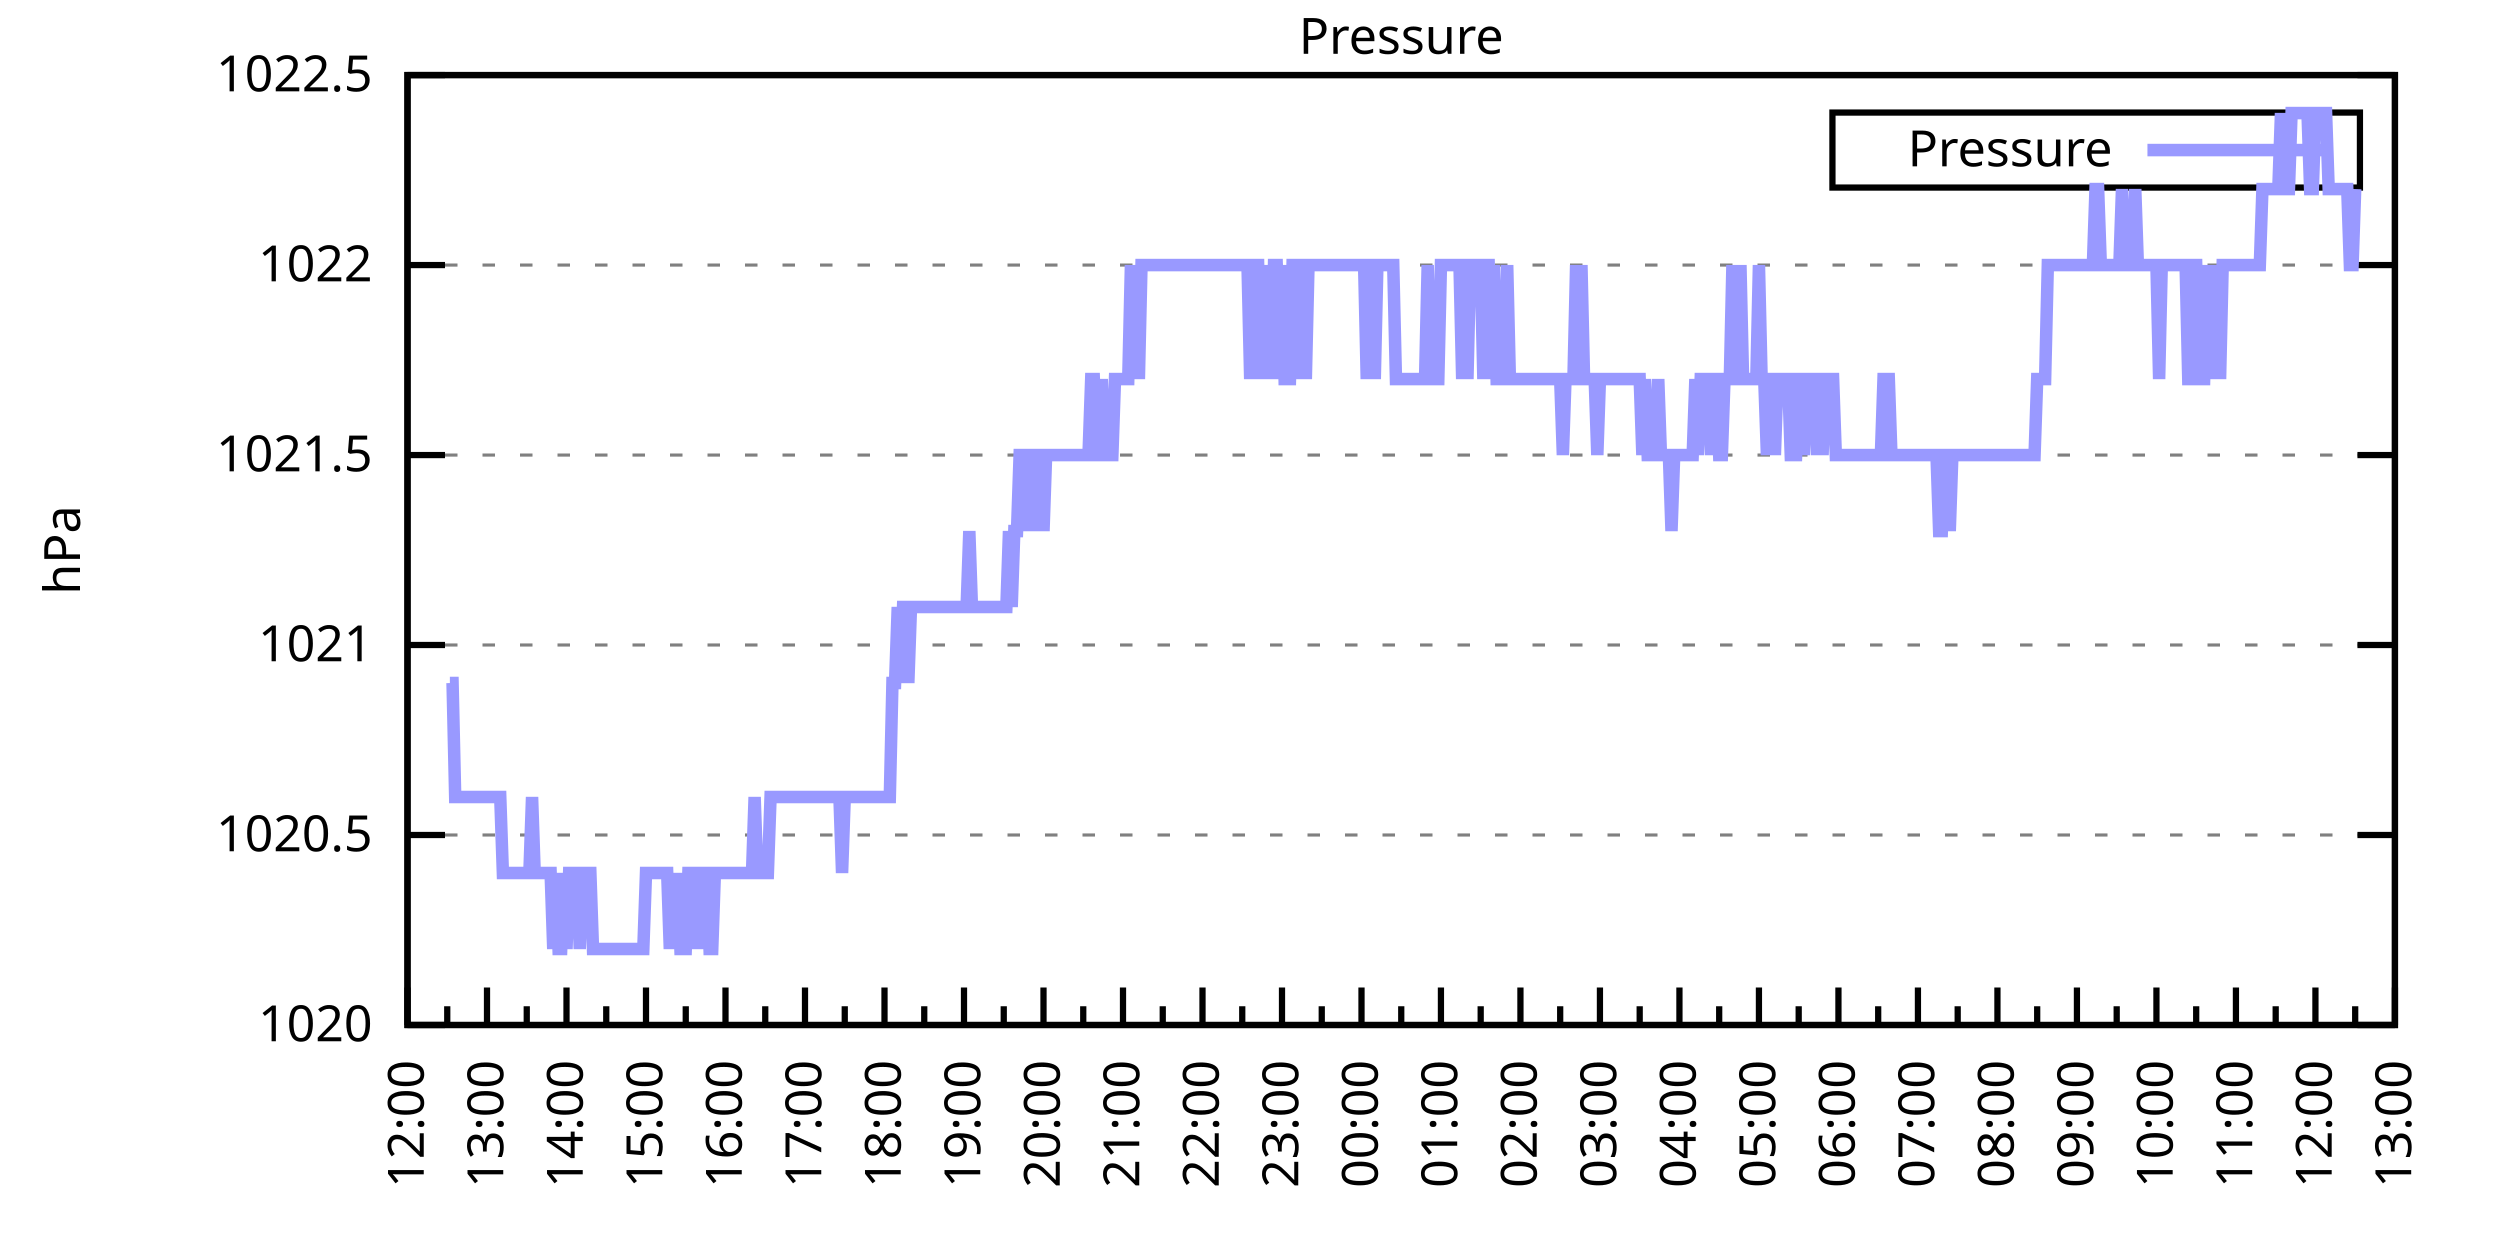
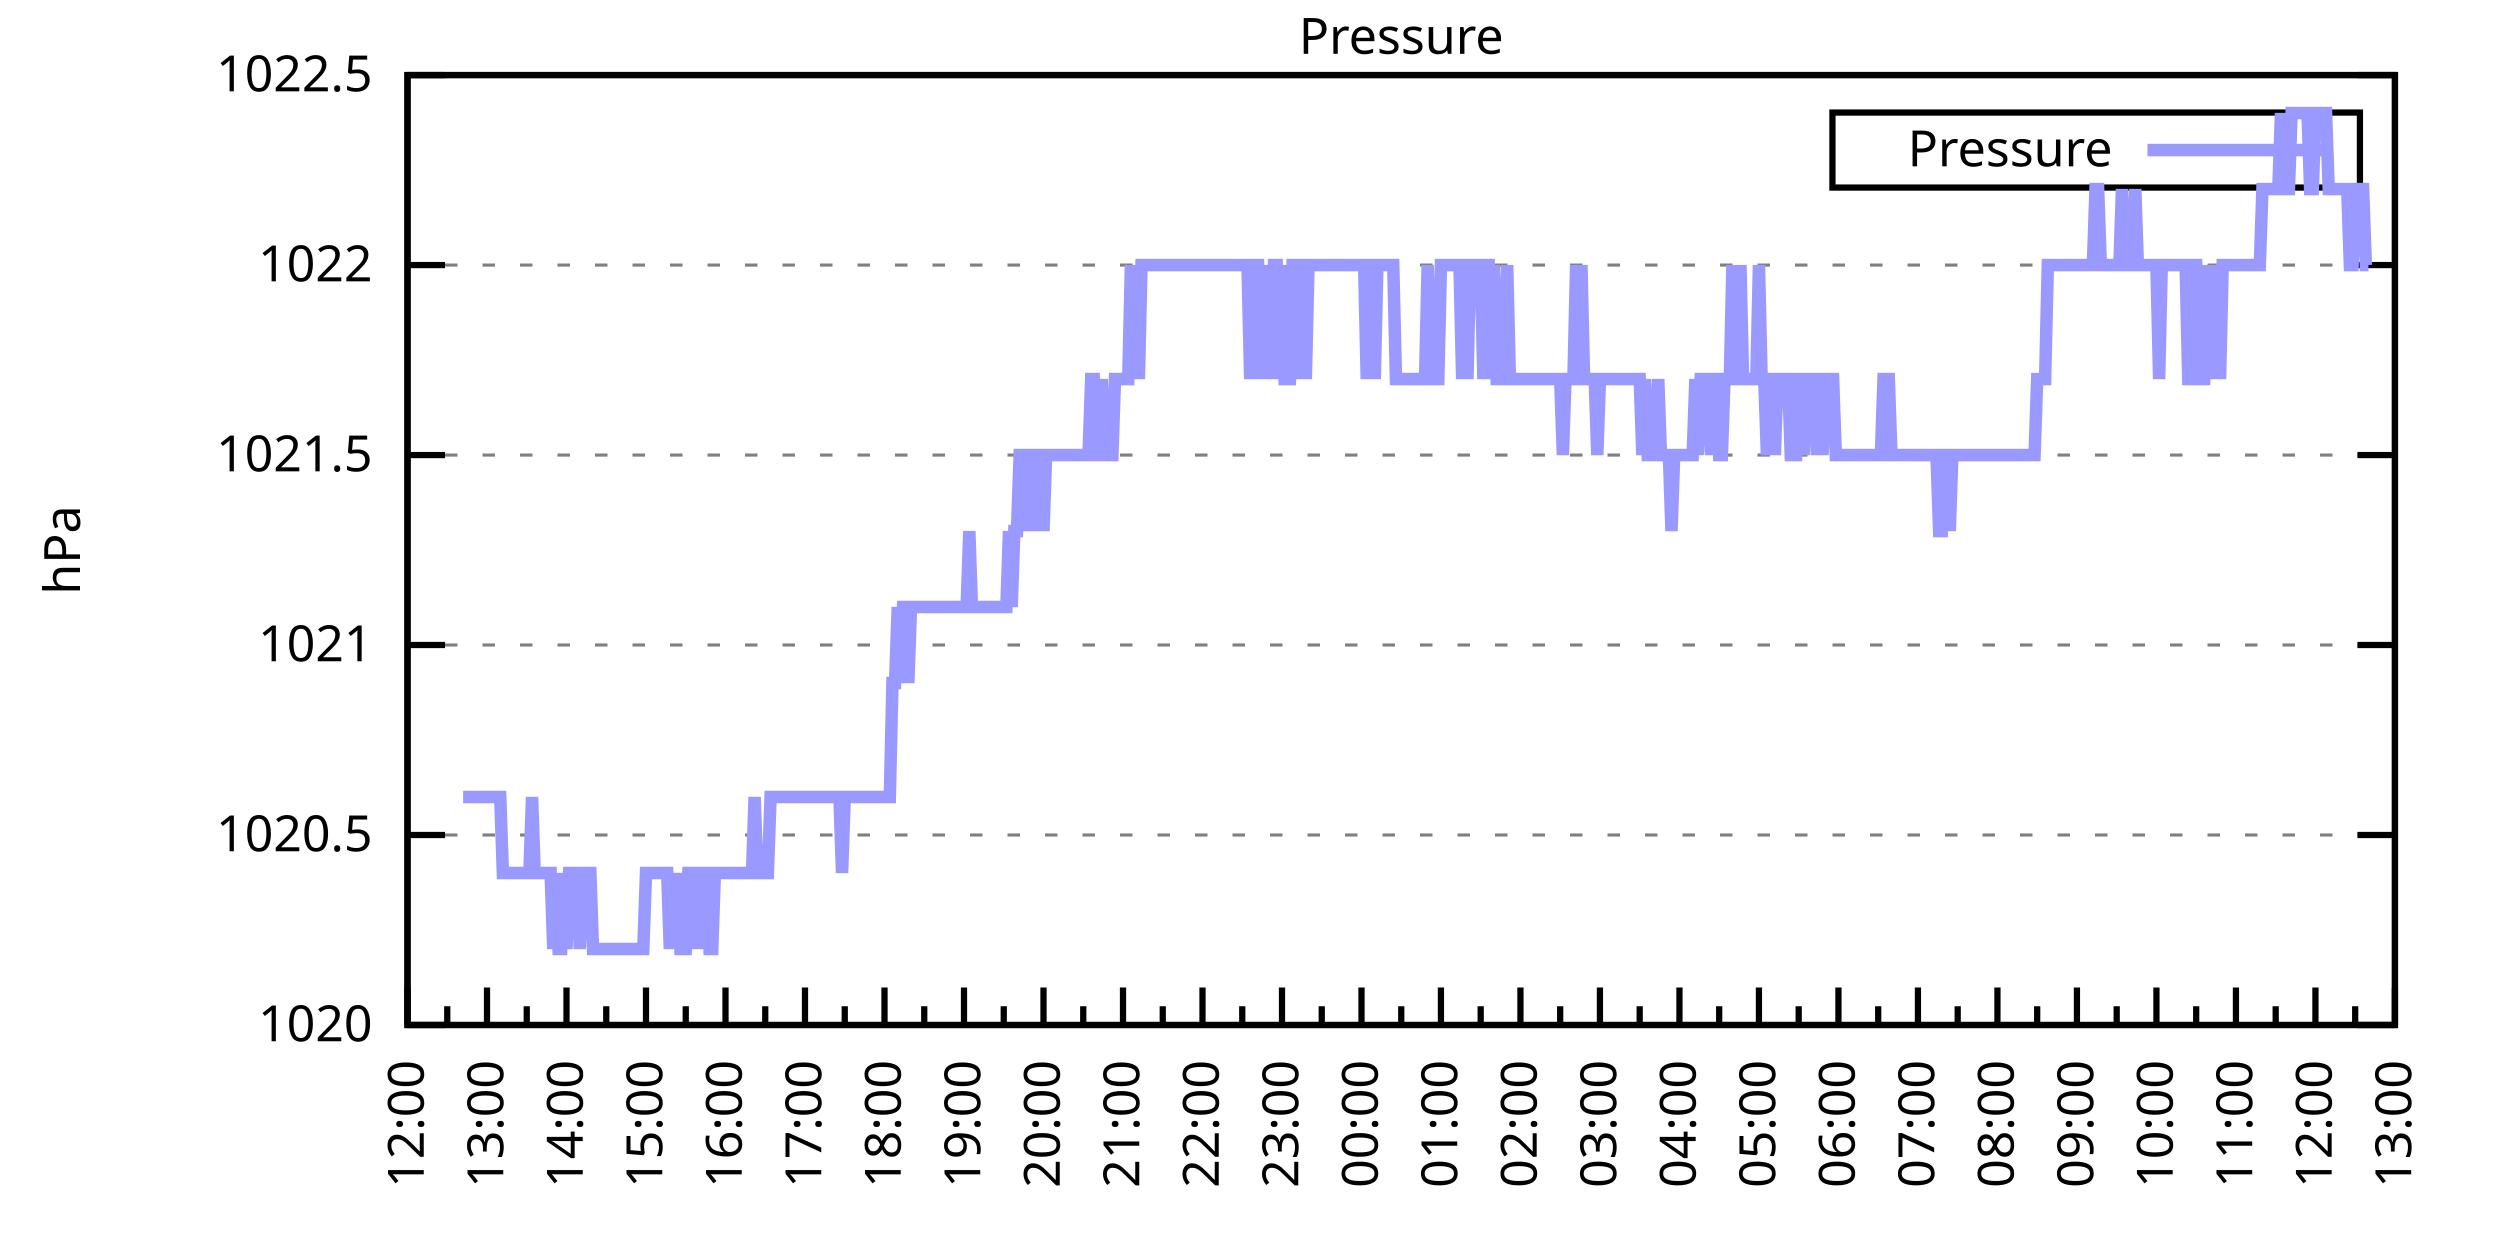
<svg xmlns="http://www.w3.org/2000/svg" xmlns:xlink="http://www.w3.org/1999/xlink" width="400" height="200" viewBox="0 0 400 200">
  <g id="gnuplot_canvas">
    <rect x="0" y="0" width="400" height="200" fill="none" />
    <defs>
      <circle id="gpDot" r="0.5" stroke-width="0.5" stroke="currentColor" />
      <path id="gpPt0" stroke-width="0.333" stroke="currentColor" d="M-1,0 h2 M0,-1 v2" />
      <path id="gpPt1" stroke-width="0.333" stroke="currentColor" d="M-1,-1 L1,1 M1,-1 L-1,1" />
      <path id="gpPt2" stroke-width="0.333" stroke="currentColor" d="M-1,0 L1,0 M0,-1 L0,1 M-1,-1 L1,1 M-1,1 L1,-1" />
      <rect id="gpPt3" stroke-width="0.333" stroke="currentColor" x="-1" y="-1" width="2" height="2" />
      <rect id="gpPt4" stroke-width="0.333" stroke="currentColor" fill="currentColor" x="-1" y="-1" width="2" height="2" />
      <circle id="gpPt5" stroke-width="0.333" stroke="currentColor" cx="0" cy="0" r="1" />
      <use xlink:href="#gpPt5" id="gpPt6" fill="currentColor" stroke="none" />
      <path id="gpPt7" stroke-width="0.333" stroke="currentColor" d="M0,-1.33 L-1.33,0.67 L1.33,0.67 z" />
      <use xlink:href="#gpPt7" id="gpPt8" fill="currentColor" stroke="none" />
      <use xlink:href="#gpPt7" id="gpPt9" stroke="currentColor" transform="rotate(180)" />
      <use xlink:href="#gpPt9" id="gpPt10" fill="currentColor" stroke="none" />
      <use xlink:href="#gpPt3" id="gpPt11" stroke="currentColor" transform="rotate(45)" />
      <use xlink:href="#gpPt11" id="gpPt12" fill="currentColor" stroke="none" />
      <path id="gpPt13" stroke-width="0.333" stroke="currentColor" d="M0,1.330 L1.265,0.411 L0.782,-1.067 L-0.782,-1.076 L-1.265,0.411 z" />
      <use xlink:href="#gpPt13" id="gpPt14" fill="currentColor" stroke="none" />
      <filter id="textbox" filterUnits="objectBoundingBox" x="0" y="0" height="1" width="1">
        <feFlood flood-color="white" flood-opacity="1" result="bgnd" />
        <feComposite in="SourceGraphic" in2="bgnd" operator="atop" />
      </filter>
      <filter id="greybox" filterUnits="objectBoundingBox" x="0" y="0" height="1" width="1">
        <feFlood flood-color="lightgrey" flood-opacity="1" result="grey" />
        <feComposite in="SourceGraphic" in2="grey" operator="atop" />
      </filter>
    </defs>
    <g fill="none" color="white" stroke="currentColor" stroke-width="1.00" stroke-linecap="butt" stroke-linejoin="miter">
</g>
    <g fill="none" color="black" stroke="currentColor" stroke-width="1.00" stroke-linecap="butt" stroke-linejoin="miter">
      <g stroke="none" shape-rendering="crispEdges">
        <polygon fill="rgb(255, 255, 255)" points="65.20,164.00 383.18,164.00 383.18,12.02 65.20,12.02 " />
      </g>
    </g>
    <g fill="none" color="black" stroke="currentColor" stroke-width="1.00" stroke-linecap="butt" stroke-linejoin="miter">
</g>
    <g fill="none" color="black" stroke="black" stroke-width="0.50" stroke-linecap="butt" stroke-linejoin="miter">
</g>
    <g fill="none" color="gray" stroke="currentColor" stroke-width="0.50" stroke-linecap="butt" stroke-linejoin="miter">
      <path stroke="gray" stroke-dasharray="2,4" class="gridline" d="M65.20,164.00 L383.19,164.00  " />
    </g>
    <g fill="none" color="gray" stroke="gray" stroke-width="1.00" stroke-linecap="butt" stroke-linejoin="miter">
</g>
    <g fill="none" color="black" stroke="currentColor" stroke-width="1.00" stroke-linecap="butt" stroke-linejoin="miter">
      <path stroke="black" d="M65.20,164.00 L71.20,164.00 M383.19,164.00 L377.19,164.00  " />
      <g transform="translate(59.60,166.60)" stroke="none" fill="black" font-family="Sans" font-size="8.00" text-anchor="end">
        <text>
          <tspan font-family="Sans"> 1020</tspan>
        </text>
      </g>
    </g>
    <g fill="none" color="black" stroke="currentColor" stroke-width="1.00" stroke-linecap="butt" stroke-linejoin="miter">
</g>
    <g fill="none" color="black" stroke="black" stroke-width="0.50" stroke-linecap="butt" stroke-linejoin="miter">
</g>
    <g fill="none" color="gray" stroke="currentColor" stroke-width="0.50" stroke-linecap="butt" stroke-linejoin="miter">
      <path stroke="gray" stroke-dasharray="2,4" class="gridline" d="M65.20,133.60 L383.19,133.60  " />
    </g>
    <g fill="none" color="gray" stroke="gray" stroke-width="1.00" stroke-linecap="butt" stroke-linejoin="miter">
</g>
    <g fill="none" color="black" stroke="currentColor" stroke-width="1.00" stroke-linecap="butt" stroke-linejoin="miter">
      <path stroke="black" d="M65.20,133.60 L71.20,133.60 M383.19,133.60 L377.19,133.60  " />
      <g transform="translate(59.60,136.20)" stroke="none" fill="black" font-family="Sans" font-size="8.00" text-anchor="end">
        <text>
          <tspan font-family="Sans"> 1020.5</tspan>
        </text>
      </g>
    </g>
    <g fill="none" color="black" stroke="currentColor" stroke-width="1.00" stroke-linecap="butt" stroke-linejoin="miter">
</g>
    <g fill="none" color="black" stroke="black" stroke-width="0.50" stroke-linecap="butt" stroke-linejoin="miter">
</g>
    <g fill="none" color="gray" stroke="currentColor" stroke-width="0.50" stroke-linecap="butt" stroke-linejoin="miter">
      <path stroke="gray" stroke-dasharray="2,4" class="gridline" d="M65.20,103.20 L383.19,103.20  " />
    </g>
    <g fill="none" color="gray" stroke="gray" stroke-width="1.00" stroke-linecap="butt" stroke-linejoin="miter">
</g>
    <g fill="none" color="black" stroke="currentColor" stroke-width="1.00" stroke-linecap="butt" stroke-linejoin="miter">
      <path stroke="black" d="M65.20,103.20 L71.20,103.20 M383.19,103.20 L377.19,103.20  " />
      <g transform="translate(59.60,105.80)" stroke="none" fill="black" font-family="Sans" font-size="8.00" text-anchor="end">
        <text>
          <tspan font-family="Sans"> 1021</tspan>
        </text>
      </g>
    </g>
    <g fill="none" color="black" stroke="currentColor" stroke-width="1.00" stroke-linecap="butt" stroke-linejoin="miter">
</g>
    <g fill="none" color="black" stroke="black" stroke-width="0.50" stroke-linecap="butt" stroke-linejoin="miter">
</g>
    <g fill="none" color="gray" stroke="currentColor" stroke-width="0.50" stroke-linecap="butt" stroke-linejoin="miter">
      <path stroke="gray" stroke-dasharray="2,4" class="gridline" d="M65.20,72.81 L383.19,72.81  " />
    </g>
    <g fill="none" color="gray" stroke="gray" stroke-width="1.00" stroke-linecap="butt" stroke-linejoin="miter">
</g>
    <g fill="none" color="black" stroke="currentColor" stroke-width="1.00" stroke-linecap="butt" stroke-linejoin="miter">
      <path stroke="black" d="M65.20,72.81 L71.20,72.81 M383.19,72.81 L377.19,72.81  " />
      <g transform="translate(59.60,75.41)" stroke="none" fill="black" font-family="Sans" font-size="8.00" text-anchor="end">
        <text>
          <tspan font-family="Sans"> 1021.5</tspan>
        </text>
      </g>
    </g>
    <g fill="none" color="black" stroke="currentColor" stroke-width="1.00" stroke-linecap="butt" stroke-linejoin="miter">
</g>
    <g fill="none" color="black" stroke="black" stroke-width="0.50" stroke-linecap="butt" stroke-linejoin="miter">
</g>
    <g fill="none" color="gray" stroke="currentColor" stroke-width="0.50" stroke-linecap="butt" stroke-linejoin="miter">
      <path stroke="gray" stroke-dasharray="2,4" class="gridline" d="M65.20,42.41 L383.19,42.41  " />
    </g>
    <g fill="none" color="gray" stroke="gray" stroke-width="1.00" stroke-linecap="butt" stroke-linejoin="miter">
</g>
    <g fill="none" color="black" stroke="currentColor" stroke-width="1.00" stroke-linecap="butt" stroke-linejoin="miter">
      <path stroke="black" d="M65.20,42.41 L71.20,42.41 M383.19,42.41 L377.19,42.41  " />
      <g transform="translate(59.60,45.01)" stroke="none" fill="black" font-family="Sans" font-size="8.00" text-anchor="end">
        <text>
          <tspan font-family="Sans"> 1022</tspan>
        </text>
      </g>
    </g>
    <g fill="none" color="black" stroke="currentColor" stroke-width="1.00" stroke-linecap="butt" stroke-linejoin="miter">
</g>
    <g fill="none" color="black" stroke="black" stroke-width="0.50" stroke-linecap="butt" stroke-linejoin="miter">
</g>
    <g fill="none" color="gray" stroke="currentColor" stroke-width="0.50" stroke-linecap="butt" stroke-linejoin="miter">
      <path stroke="gray" stroke-dasharray="2,4" class="gridline" d="M65.20,12.01 L383.19,12.01  " />
    </g>
    <g fill="none" color="gray" stroke="gray" stroke-width="1.00" stroke-linecap="butt" stroke-linejoin="miter">
</g>
    <g fill="none" color="black" stroke="currentColor" stroke-width="1.00" stroke-linecap="butt" stroke-linejoin="miter">
      <path stroke="black" d="M65.20,12.01 L71.20,12.01 M383.19,12.01 L377.19,12.01  " />
      <g transform="translate(59.60,14.61)" stroke="none" fill="black" font-family="Sans" font-size="8.00" text-anchor="end">
        <text>
          <tspan font-family="Sans"> 1022.5</tspan>
        </text>
      </g>
    </g>
    <g fill="none" color="black" stroke="currentColor" stroke-width="1.00" stroke-linecap="butt" stroke-linejoin="miter">
      <path stroke="black" d="M65.20,164.00 L65.20,158.00  " />
      <g transform="translate(67.80,169.60) rotate(270)" stroke="none" fill="black" font-family="Sans" font-size="8.00" text-anchor="end">
        <text>
          <tspan font-family="Sans">12:00</tspan>
        </text>
      </g>
    </g>
    <g fill="none" color="black" stroke="currentColor" stroke-width="1.00" stroke-linecap="butt" stroke-linejoin="miter">
      <path stroke="black" d="M71.56,164.00 L71.56,161.00 M77.92,164.00 L77.92,158.00  " />
      <g transform="translate(80.52,169.60) rotate(270)" stroke="none" fill="black" font-family="Sans" font-size="8.00" text-anchor="end">
        <text>
          <tspan font-family="Sans">13:00</tspan>
        </text>
      </g>
    </g>
    <g fill="none" color="black" stroke="currentColor" stroke-width="1.00" stroke-linecap="butt" stroke-linejoin="miter">
      <path stroke="black" d="M84.28,164.00 L84.28,161.00 M90.64,164.00 L90.64,158.00  " />
      <g transform="translate(93.24,169.60) rotate(270)" stroke="none" fill="black" font-family="Sans" font-size="8.00" text-anchor="end">
        <text>
          <tspan font-family="Sans">14:00</tspan>
        </text>
      </g>
    </g>
    <g fill="none" color="black" stroke="currentColor" stroke-width="1.00" stroke-linecap="butt" stroke-linejoin="miter">
      <path stroke="black" d="M97.00,164.00 L97.00,161.00 M103.36,164.00 L103.36,158.00  " />
      <g transform="translate(105.96,169.60) rotate(270)" stroke="none" fill="black" font-family="Sans" font-size="8.00" text-anchor="end">
        <text>
          <tspan font-family="Sans">15:00</tspan>
        </text>
      </g>
    </g>
    <g fill="none" color="black" stroke="currentColor" stroke-width="1.00" stroke-linecap="butt" stroke-linejoin="miter">
      <path stroke="black" d="M109.72,164.00 L109.72,161.00 M116.08,164.00 L116.08,158.00  " />
      <g transform="translate(118.68,169.60) rotate(270)" stroke="none" fill="black" font-family="Sans" font-size="8.00" text-anchor="end">
        <text>
          <tspan font-family="Sans">16:00</tspan>
        </text>
      </g>
    </g>
    <g fill="none" color="black" stroke="currentColor" stroke-width="1.00" stroke-linecap="butt" stroke-linejoin="miter">
      <path stroke="black" d="M122.44,164.00 L122.44,161.00 M128.80,164.00 L128.80,158.00  " />
      <g transform="translate(131.40,169.60) rotate(270)" stroke="none" fill="black" font-family="Sans" font-size="8.00" text-anchor="end">
        <text>
          <tspan font-family="Sans">17:00</tspan>
        </text>
      </g>
    </g>
    <g fill="none" color="black" stroke="currentColor" stroke-width="1.00" stroke-linecap="butt" stroke-linejoin="miter">
      <path stroke="black" d="M135.16,164.00 L135.16,161.00 M141.52,164.00 L141.52,158.00  " />
      <g transform="translate(144.12,169.60) rotate(270)" stroke="none" fill="black" font-family="Sans" font-size="8.00" text-anchor="end">
        <text>
          <tspan font-family="Sans">18:00</tspan>
        </text>
      </g>
    </g>
    <g fill="none" color="black" stroke="currentColor" stroke-width="1.00" stroke-linecap="butt" stroke-linejoin="miter">
      <path stroke="black" d="M147.88,164.00 L147.88,161.00 M154.24,164.00 L154.24,158.00  " />
      <g transform="translate(156.84,169.60) rotate(270)" stroke="none" fill="black" font-family="Sans" font-size="8.00" text-anchor="end">
        <text>
          <tspan font-family="Sans">19:00</tspan>
        </text>
      </g>
    </g>
    <g fill="none" color="black" stroke="currentColor" stroke-width="1.00" stroke-linecap="butt" stroke-linejoin="miter">
      <path stroke="black" d="M160.60,164.00 L160.60,161.00 M166.96,164.00 L166.96,158.00  " />
      <g transform="translate(169.56,169.60) rotate(270)" stroke="none" fill="black" font-family="Sans" font-size="8.00" text-anchor="end">
        <text>
          <tspan font-family="Sans">20:00</tspan>
        </text>
      </g>
    </g>
    <g fill="none" color="black" stroke="currentColor" stroke-width="1.00" stroke-linecap="butt" stroke-linejoin="miter">
      <path stroke="black" d="M173.32,164.00 L173.32,161.00 M179.68,164.00 L179.68,158.00  " />
      <g transform="translate(182.28,169.60) rotate(270)" stroke="none" fill="black" font-family="Sans" font-size="8.00" text-anchor="end">
        <text>
          <tspan font-family="Sans">21:00</tspan>
        </text>
      </g>
    </g>
    <g fill="none" color="black" stroke="currentColor" stroke-width="1.00" stroke-linecap="butt" stroke-linejoin="miter">
      <path stroke="black" d="M186.04,164.00 L186.04,161.00 M192.40,164.00 L192.40,158.00  " />
      <g transform="translate(195.00,169.60) rotate(270)" stroke="none" fill="black" font-family="Sans" font-size="8.00" text-anchor="end">
        <text>
          <tspan font-family="Sans">22:00</tspan>
        </text>
      </g>
    </g>
    <g fill="none" color="black" stroke="currentColor" stroke-width="1.00" stroke-linecap="butt" stroke-linejoin="miter">
      <path stroke="black" d="M198.76,164.00 L198.76,161.00 M205.12,164.00 L205.12,158.00  " />
      <g transform="translate(207.72,169.60) rotate(270)" stroke="none" fill="black" font-family="Sans" font-size="8.00" text-anchor="end">
        <text>
          <tspan font-family="Sans">23:00</tspan>
        </text>
      </g>
    </g>
    <g fill="none" color="black" stroke="currentColor" stroke-width="1.00" stroke-linecap="butt" stroke-linejoin="miter">
      <path stroke="black" d="M211.48,164.00 L211.48,161.00 M217.84,164.00 L217.84,158.00  " />
      <g transform="translate(220.44,169.60) rotate(270)" stroke="none" fill="black" font-family="Sans" font-size="8.00" text-anchor="end">
        <text>
          <tspan font-family="Sans">00:00</tspan>
        </text>
      </g>
    </g>
    <g fill="none" color="black" stroke="currentColor" stroke-width="1.00" stroke-linecap="butt" stroke-linejoin="miter">
      <path stroke="black" d="M224.20,164.00 L224.20,161.00 M230.55,164.00 L230.55,158.00  " />
      <g transform="translate(233.15,169.60) rotate(270)" stroke="none" fill="black" font-family="Sans" font-size="8.00" text-anchor="end">
        <text>
          <tspan font-family="Sans">01:00</tspan>
        </text>
      </g>
    </g>
    <g fill="none" color="black" stroke="currentColor" stroke-width="1.00" stroke-linecap="butt" stroke-linejoin="miter">
      <path stroke="black" d="M236.91,164.00 L236.91,161.00 M243.27,164.00 L243.27,158.00  " />
      <g transform="translate(245.87,169.60) rotate(270)" stroke="none" fill="black" font-family="Sans" font-size="8.00" text-anchor="end">
        <text>
          <tspan font-family="Sans">02:00</tspan>
        </text>
      </g>
    </g>
    <g fill="none" color="black" stroke="currentColor" stroke-width="1.00" stroke-linecap="butt" stroke-linejoin="miter">
      <path stroke="black" d="M249.63,164.00 L249.63,161.00 M255.99,164.00 L255.99,158.00  " />
      <g transform="translate(258.59,169.60) rotate(270)" stroke="none" fill="black" font-family="Sans" font-size="8.00" text-anchor="end">
        <text>
          <tspan font-family="Sans">03:00</tspan>
        </text>
      </g>
    </g>
    <g fill="none" color="black" stroke="currentColor" stroke-width="1.00" stroke-linecap="butt" stroke-linejoin="miter">
      <path stroke="black" d="M262.35,164.00 L262.35,161.00 M268.71,164.00 L268.71,158.00  " />
      <g transform="translate(271.31,169.60) rotate(270)" stroke="none" fill="black" font-family="Sans" font-size="8.00" text-anchor="end">
        <text>
          <tspan font-family="Sans">04:00</tspan>
        </text>
      </g>
    </g>
    <g fill="none" color="black" stroke="currentColor" stroke-width="1.00" stroke-linecap="butt" stroke-linejoin="miter">
      <path stroke="black" d="M275.07,164.00 L275.07,161.00 M281.43,164.00 L281.43,158.00  " />
      <g transform="translate(284.03,169.60) rotate(270)" stroke="none" fill="black" font-family="Sans" font-size="8.00" text-anchor="end">
        <text>
          <tspan font-family="Sans">05:00</tspan>
        </text>
      </g>
    </g>
    <g fill="none" color="black" stroke="currentColor" stroke-width="1.00" stroke-linecap="butt" stroke-linejoin="miter">
      <path stroke="black" d="M287.79,164.00 L287.79,161.00 M294.15,164.00 L294.15,158.00  " />
      <g transform="translate(296.75,169.60) rotate(270)" stroke="none" fill="black" font-family="Sans" font-size="8.00" text-anchor="end">
        <text>
          <tspan font-family="Sans">06:00</tspan>
        </text>
      </g>
    </g>
    <g fill="none" color="black" stroke="currentColor" stroke-width="1.00" stroke-linecap="butt" stroke-linejoin="miter">
      <path stroke="black" d="M300.51,164.00 L300.51,161.00 M306.87,164.00 L306.87,158.00  " />
      <g transform="translate(309.47,169.60) rotate(270)" stroke="none" fill="black" font-family="Sans" font-size="8.00" text-anchor="end">
        <text>
          <tspan font-family="Sans">07:00</tspan>
        </text>
      </g>
    </g>
    <g fill="none" color="black" stroke="currentColor" stroke-width="1.00" stroke-linecap="butt" stroke-linejoin="miter">
      <path stroke="black" d="M313.23,164.00 L313.23,161.00 M319.59,164.00 L319.59,158.00  " />
      <g transform="translate(322.19,169.60) rotate(270)" stroke="none" fill="black" font-family="Sans" font-size="8.00" text-anchor="end">
        <text>
          <tspan font-family="Sans">08:00</tspan>
        </text>
      </g>
    </g>
    <g fill="none" color="black" stroke="currentColor" stroke-width="1.00" stroke-linecap="butt" stroke-linejoin="miter">
      <path stroke="black" d="M325.95,164.00 L325.95,161.00 M332.31,164.00 L332.31,158.00  " />
      <g transform="translate(334.91,169.60) rotate(270)" stroke="none" fill="black" font-family="Sans" font-size="8.00" text-anchor="end">
        <text>
          <tspan font-family="Sans">09:00</tspan>
        </text>
      </g>
    </g>
    <g fill="none" color="black" stroke="currentColor" stroke-width="1.00" stroke-linecap="butt" stroke-linejoin="miter">
      <path stroke="black" d="M338.67,164.00 L338.67,161.00 M345.03,164.00 L345.03,158.00  " />
      <g transform="translate(347.63,169.60) rotate(270)" stroke="none" fill="black" font-family="Sans" font-size="8.00" text-anchor="end">
        <text>
          <tspan font-family="Sans">10:00</tspan>
        </text>
      </g>
    </g>
    <g fill="none" color="black" stroke="currentColor" stroke-width="1.00" stroke-linecap="butt" stroke-linejoin="miter">
      <path stroke="black" d="M351.39,164.00 L351.39,161.00 M357.75,164.00 L357.75,158.00  " />
      <g transform="translate(360.35,169.60) rotate(270)" stroke="none" fill="black" font-family="Sans" font-size="8.00" text-anchor="end">
        <text>
          <tspan font-family="Sans">11:00</tspan>
        </text>
      </g>
    </g>
    <g fill="none" color="black" stroke="currentColor" stroke-width="1.00" stroke-linecap="butt" stroke-linejoin="miter">
      <path stroke="black" d="M364.11,164.00 L364.11,161.00 M370.47,164.00 L370.47,158.00  " />
      <g transform="translate(373.07,169.60) rotate(270)" stroke="none" fill="black" font-family="Sans" font-size="8.00" text-anchor="end">
        <text>
          <tspan font-family="Sans">12:00</tspan>
        </text>
      </g>
    </g>
    <g fill="none" color="black" stroke="currentColor" stroke-width="1.00" stroke-linecap="butt" stroke-linejoin="miter">
      <path stroke="black" d="M376.83,164.00 L376.83,161.00 M383.19,164.00 L383.19,158.00  " />
      <g transform="translate(385.79,169.60) rotate(270)" stroke="none" fill="black" font-family="Sans" font-size="8.00" text-anchor="end">
        <text>
          <tspan font-family="Sans">13:00</tspan>
        </text>
      </g>
    </g>
    <g fill="none" color="black" stroke="currentColor" stroke-width="1.00" stroke-linecap="butt" stroke-linejoin="miter">
</g>
    <g fill="none" color="black" stroke="currentColor" stroke-width="1.00" stroke-linecap="butt" stroke-linejoin="miter">
      <path stroke="black" d="M65.20,12.01 L65.20,164.00 L383.19,164.00 L383.19,12.01 L65.20,12.01 Z  " />
    </g>
    <g fill="none" color="black" stroke="currentColor" stroke-width="1.00" stroke-linecap="butt" stroke-linejoin="miter">
      <g transform="translate(12.80,88.01) rotate(270)" stroke="none" fill="black" font-family="Sans" font-size="8.00" text-anchor="middle">
        <text>
          <tspan font-family="Sans">hPa</tspan>
        </text>
      </g>
    </g>
    <g fill="none" color="black" stroke="currentColor" stroke-width="1.00" stroke-linecap="butt" stroke-linejoin="miter">
</g>
    <g fill="none" color="black" stroke="currentColor" stroke-width="1.00" stroke-linecap="butt" stroke-linejoin="miter">
      <path stroke="black" d="M293.19,30.01 L293.19,18.01 L377.59,18.01 L377.59,30.01 L293.19,30.01 Z  " />
    </g>
    <g id="Pressure_plot_1">
      <g fill="none" color="white" stroke="black" stroke-width="2.00" stroke-linecap="butt" stroke-linejoin="miter">
</g>
      <g fill="none" color="black" stroke="currentColor" stroke-width="2.00" stroke-linecap="butt" stroke-linejoin="miter">
        <g transform="translate(337.99,26.61)" stroke="none" fill="black" font-family="Sans" font-size="8.00" text-anchor="end">
          <text>
            <tspan font-family="Sans">Pressure</tspan>
          </text>
        </g>
      </g>
      <g fill="none" color="black" stroke="currentColor" stroke-width="2.00" stroke-linecap="butt" stroke-linejoin="miter">
-         <path stroke="rgb(153, 153, 255)" d="M343.59,24.01 L371.99,24.01 M71.98,109.28 L72.41,109.28 L72.83,127.52 L73.26,127.52 L73.68,127.52 L74.10,127.52   L74.53,127.52 L74.95,127.52 L75.38,127.52 L75.80,127.52 L76.22,127.52 L76.65,127.52 L77.07,127.52 L77.50,127.52   L77.92,127.52 L78.34,127.52 L78.77,127.52 L79.19,127.52 L79.62,127.52 L80.04,127.52 L80.46,139.68 L80.89,139.68   L81.31,139.68 L81.74,139.68 L82.16,139.68 L82.58,139.68 L83.01,139.68 L83.43,139.68 L83.86,139.68 L84.28,139.68   L84.70,139.68 L85.13,127.52 L85.55,139.68 L85.98,139.68 L86.40,139.68 L86.82,139.68 L87.25,139.68 L87.67,139.68   L88.10,139.68 L88.52,151.84 L88.94,139.68 L89.37,151.84 L89.79,151.84 L90.22,139.68 L90.64,151.84 L91.06,139.68   L91.49,139.68 L91.91,139.68 L92.34,139.68 L92.76,151.84 L93.18,139.68 L93.61,139.68 L94.03,139.68 L94.46,139.68   L94.88,151.84 L95.30,151.84 L95.73,151.84 L96.15,151.84 L96.58,151.84 L97.00,151.84 L97.42,151.84 L97.85,151.84   L98.27,151.84 L98.69,151.84 L99.12,151.84 L99.54,151.84 L99.97,151.84 L100.39,151.84 L100.81,151.84 L101.24,151.84   L101.66,151.84 L102.09,151.84 L102.51,151.84 L102.93,151.84 L103.36,139.68 L103.78,139.68 L104.21,139.68 L104.63,139.68   L105.05,139.68 L105.48,139.68 L105.90,139.68 L106.33,139.68 L106.75,139.68 L107.17,151.84 L107.60,139.68 L108.02,151.84   L108.45,139.68 L108.87,151.84 L109.29,151.84 L109.72,151.84 L110.14,139.68 L110.57,139.68 L110.99,151.84 L111.41,139.68   L111.84,139.68 L112.26,151.84 L112.69,139.68 L113.11,139.68 L113.53,151.84 L113.96,151.84 L114.38,139.68 L114.81,139.68   L115.23,139.68 L115.65,139.68 L116.08,139.68 L116.50,139.68 L116.93,139.68 L117.35,139.68 L117.77,139.68 L118.20,139.68   L118.62,139.68 L119.05,139.68 L119.47,139.68 L119.89,139.68 L120.32,139.68 L120.74,127.52 L121.17,139.68 L121.59,139.68   L122.01,139.68 L122.44,139.68 L122.86,139.68 L123.29,127.52 L123.71,127.52 L124.13,127.52 L124.56,127.52 L124.98,127.52   L125.41,127.52 L125.83,127.52 L126.25,127.52 L126.68,127.52 L127.10,127.52 L127.53,127.52 L127.95,127.52 L128.37,127.52   L128.80,127.52 L129.22,127.52 L129.65,127.52 L130.07,127.52 L130.49,127.52 L130.92,127.52 L131.34,127.52 L131.77,127.52   L132.19,127.52 L132.61,127.52 L133.04,127.52 L133.46,127.52 L133.89,127.52 L134.31,127.52 L134.73,139.68 L135.16,127.52   L135.58,127.52 L136.01,127.52 L136.43,127.52 L136.85,127.52 L137.28,127.52 L137.70,127.52 L138.13,127.52 L138.55,127.52   L138.97,127.52 L139.40,127.52 L139.82,127.52 L140.25,127.52 L140.67,127.52 L141.09,127.52 L141.52,127.52 L141.94,127.52   L142.37,127.52 L142.79,109.28 L143.21,109.28 L143.64,97.12 L144.06,109.28 L144.49,97.12 L144.91,97.12 L145.33,109.28   L145.76,97.12 L146.18,97.12 L146.61,97.12 L147.03,97.12 L147.45,97.12 L147.88,97.12 L148.30,97.12 L148.73,97.12   L149.15,97.12 L149.57,97.12 L150.00,97.12 L150.42,97.12 L150.85,97.12 L151.27,97.12 L151.69,97.12 L152.12,97.12   L152.54,97.12 L152.97,97.12 L153.39,97.12 L153.81,97.12 L154.24,97.12 L154.66,97.12 L155.09,84.97 L155.51,97.12   L155.93,97.12 L156.36,97.12 L156.78,97.12 L157.21,97.12 L157.63,97.12 L158.05,97.12 L158.48,97.12 L158.90,97.12   L159.33,97.12 L159.75,97.12 L160.17,97.12 L160.60,97.12 L161.02,97.12 L161.44,84.97 L161.87,97.12 L162.29,84.97   L162.72,84.97 L163.14,72.81 L163.56,72.81 L163.99,84.97 L164.41,72.81 L164.84,72.81 L165.26,72.81 L165.68,84.97   L166.11,72.81 L166.53,72.81 L166.96,84.97 L167.38,72.81 L167.80,72.81 L168.23,72.81 L168.65,72.81 L169.08,72.81   L169.50,72.81 L169.92,72.81 L170.35,72.81 L170.77,72.81 L171.20,72.81 L171.62,72.81 L172.04,72.81 L172.47,72.81   L172.89,72.81 L173.32,72.81 L173.74,72.81 L174.16,72.81 L174.59,60.65 L175.01,60.65 L175.44,72.81 L175.86,72.81   L176.28,60.65 L176.71,72.81 L177.13,72.81 L177.56,72.81 L177.98,72.81 L178.40,60.65 L178.83,60.65 L179.25,60.65   L179.68,60.65 L180.10,60.65 L180.52,60.65 L180.95,42.41 L181.37,60.65 L181.80,42.41 L182.22,60.65 L182.64,42.41   L183.07,42.41 L183.49,42.41 L183.92,42.41 L184.34,42.41 L184.76,42.41 L185.19,42.41 L185.61,42.41 L186.04,42.41   L186.46,42.41 L186.88,42.41 L187.31,42.41 L187.73,42.41 L188.16,42.41 L188.58,42.41 L189.00,42.41 L189.43,42.41   L189.85,42.41 L190.28,42.41 L190.70,42.41 L191.12,42.41 L191.55,42.41 L191.97,42.41 L192.40,42.41 L192.82,42.41   L193.24,42.41 L193.67,42.41 L194.09,42.41 L194.52,42.41 L194.94,42.41 L195.36,42.41 L195.79,42.41 L196.21,42.41   L196.64,42.41 L197.06,42.41 L197.48,42.41 L197.91,42.41 L198.33,42.41 L198.76,42.41 L199.18,42.41 L199.60,42.41   L200.03,60.65 L200.45,42.41 L200.88,42.41 L201.30,42.41 L201.72,60.65 L202.15,42.41 L202.57,60.65 L203.00,42.41   L203.42,60.65 L203.84,42.41 L204.27,42.41 L204.69,60.65 L205.12,42.41 L205.54,60.65 L205.96,60.65 L206.39,60.65   L206.81,42.41 L207.24,42.41 L207.66,42.41 L208.08,60.65 L208.51,42.41 L208.93,60.65 L209.36,42.41 L209.78,42.41   L210.20,42.41 L210.63,42.41 L211.48,42.41 L212.32,42.41 L212.75,42.41 L213.17,42.41 L213.60,42.41 L214.02,42.41   L214.44,42.41 L214.87,42.41 L215.29,42.41 L215.72,42.41 L216.14,42.41 L216.56,42.41 L216.99,42.41 L217.41,42.41   L217.84,42.41 L218.26,42.41 L218.68,60.65 L219.11,42.41 L219.53,42.41 L219.96,60.65 L220.38,42.41 L220.80,42.41   L221.23,42.41 L221.65,42.41 L222.08,42.41 L222.50,42.41 L222.92,42.41 L223.35,60.65 L223.77,60.65 L224.20,60.65   L224.62,60.65 L225.04,60.65 L225.47,60.65 L225.89,60.65 L226.31,60.65 L226.74,60.65 L227.16,60.65 L227.59,60.65   L228.01,60.65 L228.43,42.41 L228.86,60.65 L229.28,60.65 L229.71,60.65 L230.13,60.65 L230.55,42.41 L230.98,42.41   L231.40,42.41 L231.83,42.41 L232.25,42.41 L232.67,42.41 L233.10,42.41 L233.52,42.41 L233.95,60.65 L234.37,42.41   L234.79,60.65 L235.22,42.41 L235.64,42.41 L236.07,42.41 L236.49,42.41 L236.91,42.41 L237.34,60.65 L237.76,42.41   L238.19,42.41 L238.61,60.65 L239.03,42.41 L239.46,60.65 L239.88,60.65 L240.31,60.65 L240.73,60.65 L241.15,42.41   L241.58,60.65 L242.00,60.65 L242.43,60.65 L242.85,60.65 L243.27,60.65 L243.70,60.65 L244.12,60.65 L244.55,60.65   L244.97,60.65 L245.39,60.65 L245.82,60.65 L246.24,60.65 L246.67,60.65 L247.09,60.65 L247.51,60.65 L247.94,60.65   L248.36,60.65 L248.79,60.65 L249.21,60.65 L249.63,60.65 L250.06,72.81 L250.48,60.65 L250.91,60.65 L251.33,60.65   L251.75,60.65 L252.18,42.41 L252.60,60.65 L253.03,42.41 L253.45,60.65 L253.87,60.65 L254.30,60.65 L254.72,60.65   L255.15,60.65 L255.57,72.81 L255.99,60.65 L256.42,60.65 L256.84,60.65 L257.27,60.65 L257.69,60.65 L258.11,60.65   L258.54,60.65 L258.96,60.65 L259.39,60.65 L259.81,60.65 L260.23,60.65 L260.66,60.65 L261.08,60.65 L261.51,60.65   L261.93,60.65 L262.35,60.65 L262.78,72.81 L263.20,60.65 L263.63,72.81 L264.05,72.81 L264.47,72.81 L264.90,72.81   L265.32,60.65 L265.75,72.81 L266.17,72.81 L266.59,72.81 L267.02,72.81 L267.44,84.97 L267.87,72.81 L268.29,72.81   L268.71,72.81 L269.14,72.81 L269.56,72.81 L269.99,72.81 L270.41,72.81 L270.83,72.81 L271.26,60.65 L271.68,72.81   L272.11,60.65 L272.53,60.65 L272.95,60.65 L273.38,60.65 L273.80,72.81 L274.23,60.65 L274.65,60.65 L275.07,72.81   L275.50,72.81 L275.92,60.65 L276.35,60.65 L276.77,60.65 L277.19,42.41 L277.62,60.65 L278.04,60.65 L278.47,42.41   L278.89,60.65 L279.31,60.65 L279.74,60.65 L280.16,60.65 L280.59,60.65 L281.01,60.65 L281.43,42.41 L281.86,60.65   L282.28,60.65 L282.71,72.81 L283.13,60.65 L283.55,60.65 L283.98,72.81 L284.40,60.65 L284.83,60.65 L285.25,60.65   L285.67,60.65 L286.10,60.65 L286.52,72.81 L286.95,72.81 L287.37,72.81 L287.79,60.65 L288.22,60.65 L288.64,72.81   L289.06,60.65 L289.49,60.65 L289.91,60.65 L290.34,60.65 L290.76,72.81 L291.18,60.65 L291.61,72.81 L292.03,60.65   L292.46,60.65 L292.88,60.65 L293.30,60.65 L293.73,72.81 L294.15,72.81 L294.58,72.81 L295.00,72.81 L295.42,72.81   L295.85,72.81 L296.27,72.81 L296.70,72.81 L297.12,72.81 L297.54,72.81 L297.97,72.81 L298.39,72.81 L298.82,72.81   L299.24,72.81 L299.66,72.81 L300.09,72.81 L300.51,72.81 L300.94,72.81 L301.36,60.65 L301.78,60.65 L302.21,60.65   L302.63,72.81 L303.06,72.81 L303.48,72.81 L303.90,72.81 L304.33,72.81 L304.75,72.81 L305.18,72.81 L305.60,72.81   L306.02,72.81 L306.45,72.81 L306.87,72.81 L307.30,72.81 L307.72,72.81 L308.14,72.81 L308.57,72.81 L308.99,72.81   L309.42,72.81 L309.84,72.81 L310.26,84.97 L310.69,84.97 L311.11,72.81 L311.54,72.81 L311.96,84.97 L312.38,72.81   L312.81,72.81 L313.23,72.81 L313.66,72.81 L314.08,72.81 L314.50,72.81 L314.93,72.81 L315.35,72.81 L315.78,72.81   L316.20,72.81 L316.62,72.81 L317.05,72.81 L317.47,72.81 L317.90,72.81 L318.32,72.81 L318.74,72.81 L319.17,72.81   L319.59,72.81 L320.02,72.81 L320.44,72.81 L320.86,72.81 L321.29,72.81 L321.71,72.81 L322.14,72.81 L322.56,72.81   L322.98,72.81 L323.41,72.81 L323.83,72.81 L324.26,72.81 L324.68,72.81 L325.10,72.81 L325.53,72.81 L325.95,60.65   L326.38,60.65 L326.80,60.65 L327.22,60.65 L327.65,42.41 L328.07,42.41 L328.50,42.41 L328.92,42.41 L329.34,42.41   L329.77,42.41 L330.19,42.41 L330.62,42.41 L331.04,42.41 L331.46,42.41 L331.89,42.41 L332.31,42.41 L332.74,42.41   L333.16,42.41 L333.58,42.41 L334.01,42.41 L334.43,42.41 L334.86,42.41 L335.28,30.25 L335.70,30.25 L336.13,42.41   L336.55,42.41 L336.98,42.41 L337.40,42.41 L337.82,42.41 L338.25,42.41 L338.67,42.41 L339.10,42.41 L339.52,30.25   L339.94,42.41 L340.37,42.41 L340.79,42.41 L341.22,42.41 L341.64,30.25 L342.06,42.41 L342.49,42.41 L342.91,42.41   L343.34,42.41 L343.76,42.41 L344.18,42.41 L344.61,42.41 L345.03,42.41 L345.46,60.65 L345.88,42.41 L346.30,42.41   L346.73,42.41 L347.15,42.41 L347.58,42.41 L348.00,42.41 L348.42,42.41 L348.85,42.41 L349.27,42.41 L349.70,42.41   L350.12,60.65 L350.54,60.65 L350.97,42.41 L351.39,42.41 L351.81,60.65 L352.24,60.65 L352.66,60.65 L353.09,42.41   L353.51,60.65 L353.93,42.41 L354.36,60.65 L354.78,42.41 L355.21,60.65 L355.63,42.41 L356.05,42.41 L356.48,42.41   L356.90,42.41 L357.33,42.41 L357.75,42.41 L358.17,42.41 L358.60,42.41 L359.02,42.41 L359.45,42.41 L359.87,42.41   L360.29,42.41 L360.72,42.41 L361.14,42.41 L361.57,42.41 L361.99,30.25 L362.41,30.25 L362.84,30.25 L363.26,30.25   L363.69,30.25 L364.11,30.25 L364.53,30.25 L364.96,18.09 L365.38,30.25 L365.81,30.25 L366.23,30.25 L366.65,18.09   L367.08,18.09 L367.50,18.09 L367.93,18.09 L368.35,18.09 L368.77,18.09 L369.20,18.09 L369.62,30.25 L370.05,30.25   L370.47,18.09 L370.89,18.09 L371.32,18.09 L371.74,18.09 L372.17,18.09 L372.59,30.25 L373.01,30.25 L373.44,30.25   L373.86,30.25 L374.29,30.25 L374.71,30.25 L375.13,30.25 L375.56,30.25 L375.98,42.41 L376.41,42.41 L376.83,30.25    " />
+         <path stroke="rgb(153, 153, 255)" d="M343.59,24.01 L371.99,24.01 M74.10,127.52 L74.53,127.52 L74.95,127.52 L75.38,127.52 L75.80,127.52 L76.22,127.52   L76.65,127.52 L77.07,127.52 L77.50,127.52 L77.92,127.52 L78.34,127.52 L78.77,127.52 L79.19,127.52 L79.62,127.52   L80.04,127.52 L80.46,139.68 L80.89,139.68 L81.31,139.68 L81.74,139.68 L82.16,139.68 L82.58,139.68 L83.01,139.68   L83.43,139.68 L83.86,139.68 L84.28,139.68 L84.70,139.68 L85.13,127.52 L85.55,139.68 L85.98,139.68 L86.40,139.68   L86.82,139.68 L87.25,139.68 L87.67,139.68 L88.10,139.68 L88.52,151.84 L88.94,139.68 L89.37,151.84 L89.79,151.84   L90.22,139.68 L90.64,151.84 L91.06,139.68 L91.49,139.68 L91.91,139.68 L92.34,139.68 L92.76,151.84 L93.18,139.68   L93.61,139.68 L94.03,139.68 L94.46,139.68 L94.88,151.84 L95.30,151.84 L95.73,151.84 L96.15,151.84 L96.58,151.84   L97.00,151.84 L97.42,151.84 L97.85,151.84 L98.27,151.84 L98.69,151.84 L99.12,151.84 L99.54,151.84 L99.97,151.84   L100.39,151.84 L100.81,151.84 L101.24,151.84 L101.66,151.84 L102.09,151.84 L102.51,151.84 L102.93,151.84 L103.36,139.68   L103.78,139.68 L104.21,139.68 L104.63,139.68 L105.05,139.68 L105.48,139.68 L105.90,139.68 L106.33,139.68 L106.75,139.68   L107.17,151.84 L107.60,139.68 L108.02,151.84 L108.45,139.68 L108.87,151.84 L109.29,151.84 L109.72,151.84 L110.14,139.68   L110.57,139.68 L110.99,151.84 L111.41,139.68 L111.84,139.68 L112.26,151.84 L112.69,139.68 L113.11,139.68 L113.53,151.84   L113.96,151.84 L114.38,139.68 L114.81,139.68 L115.23,139.68 L115.65,139.68 L116.08,139.68 L116.50,139.68 L116.93,139.68   L117.35,139.68 L117.77,139.68 L118.20,139.68 L118.62,139.68 L119.05,139.68 L119.47,139.68 L119.89,139.68 L120.32,139.68   L120.74,127.52 L121.17,139.68 L121.59,139.68 L122.01,139.68 L122.44,139.68 L122.86,139.68 L123.29,127.52 L123.71,127.52   L124.13,127.52 L124.56,127.52 L124.98,127.52 L125.41,127.52 L125.83,127.52 L126.25,127.52 L126.68,127.52 L127.10,127.52   L127.53,127.52 L127.95,127.52 L128.37,127.52 L128.80,127.52 L129.22,127.52 L129.65,127.52 L130.07,127.52 L130.49,127.52   L130.92,127.52 L131.34,127.52 L131.77,127.52 L132.19,127.52 L132.61,127.52 L133.04,127.52 L133.46,127.52 L133.89,127.52   L134.31,127.52 L134.73,139.68 L135.16,127.52 L135.58,127.52 L136.01,127.52 L136.43,127.52 L136.85,127.52 L137.28,127.52   L137.70,127.52 L138.13,127.52 L138.55,127.52 L138.97,127.52 L139.40,127.52 L139.82,127.52 L140.25,127.52 L140.67,127.52   L141.09,127.52 L141.52,127.52 L141.94,127.52 L142.37,127.52 L142.79,109.28 L143.21,109.28 L143.64,97.12 L144.06,109.28   L144.49,97.12 L144.91,97.12 L145.33,109.28 L145.76,97.12 L146.18,97.12 L146.61,97.12 L147.03,97.12 L147.45,97.12   L147.88,97.12 L148.30,97.12 L148.73,97.12 L149.15,97.12 L149.57,97.12 L150.00,97.12 L150.42,97.12 L150.85,97.12   L151.27,97.12 L151.69,97.12 L152.12,97.12 L152.54,97.12 L152.97,97.12 L153.39,97.12 L153.81,97.12 L154.24,97.12   L154.66,97.12 L155.09,84.97 L155.51,97.12 L155.93,97.12 L156.36,97.12 L156.78,97.12 L157.21,97.12 L157.63,97.12   L158.05,97.12 L158.48,97.12 L158.90,97.12 L159.33,97.12 L159.75,97.12 L160.17,97.12 L160.60,97.12 L161.02,97.12   L161.44,84.97 L161.87,97.12 L162.29,84.97 L162.72,84.97 L163.14,72.81 L163.56,72.81 L163.99,84.97 L164.41,72.81   L164.84,72.81 L165.26,72.81 L165.68,84.97 L166.11,72.81 L166.53,72.81 L166.96,84.97 L167.38,72.81 L167.80,72.81   L168.23,72.81 L168.65,72.81 L169.08,72.81 L169.50,72.81 L169.92,72.81 L170.35,72.81 L170.77,72.81 L171.20,72.81   L171.62,72.81 L172.04,72.81 L172.47,72.81 L172.89,72.81 L173.32,72.81 L173.74,72.81 L174.16,72.81 L174.59,60.65   L175.01,60.65 L175.44,72.81 L175.86,72.81 L176.28,60.65 L176.71,72.81 L177.13,72.81 L177.56,72.81 L177.98,72.81   L178.40,60.65 L178.83,60.65 L179.25,60.65 L179.68,60.65 L180.10,60.65 L180.52,60.65 L180.95,42.41 L181.37,60.65   L181.80,42.41 L182.22,60.65 L182.64,42.41 L183.07,42.41 L183.49,42.41 L183.92,42.41 L184.34,42.41 L184.76,42.41   L185.19,42.41 L185.61,42.41 L186.04,42.41 L186.46,42.41 L186.88,42.41 L187.31,42.41 L187.73,42.41 L188.16,42.41   L188.58,42.41 L189.00,42.41 L189.43,42.41 L189.85,42.41 L190.28,42.41 L190.70,42.41 L191.12,42.41 L191.55,42.41   L191.97,42.41 L192.40,42.41 L192.82,42.41 L193.24,42.41 L193.67,42.41 L194.09,42.41 L194.52,42.41 L194.94,42.41   L195.36,42.41 L195.79,42.41 L196.21,42.41 L196.64,42.41 L197.06,42.41 L197.48,42.41 L197.91,42.41 L198.33,42.41   L198.76,42.41 L199.18,42.41 L199.60,42.41 L200.03,60.65 L200.45,42.41 L200.88,42.41 L201.30,42.41 L201.72,60.65   L202.15,42.41 L202.57,60.65 L203.00,42.41 L203.42,60.65 L203.84,42.41 L204.27,42.41 L204.69,60.65 L205.12,42.41   L205.54,60.65 L205.96,60.65 L206.39,60.65 L206.81,42.41 L207.24,42.41 L207.66,42.41 L208.08,60.65 L208.51,42.41   L208.93,60.65 L209.36,42.41 L209.78,42.41 L210.20,42.41 L210.63,42.41 L211.48,42.41 L212.32,42.41 L212.75,42.41   L213.17,42.41 L213.60,42.41 L214.02,42.41 L214.44,42.41 L214.87,42.41 L215.29,42.41 L215.72,42.41 L216.14,42.41   L216.56,42.41 L216.99,42.41 L217.41,42.41 L217.84,42.41 L218.26,42.41 L218.68,60.65 L219.11,42.41 L219.53,42.41   L219.96,60.65 L220.38,42.41 L220.80,42.41 L221.23,42.41 L221.65,42.41 L222.08,42.41 L222.50,42.41 L222.92,42.41   L223.35,60.65 L223.77,60.65 L224.20,60.65 L224.62,60.65 L225.04,60.65 L225.47,60.65 L225.89,60.65 L226.31,60.65   L226.74,60.65 L227.16,60.65 L227.59,60.65 L228.01,60.65 L228.43,42.41 L228.86,60.65 L229.28,60.65 L229.71,60.65   L230.13,60.65 L230.55,42.41 L230.98,42.41 L231.40,42.41 L231.83,42.41 L232.25,42.41 L232.67,42.41 L233.10,42.41   L233.52,42.41 L233.95,60.65 L234.37,42.41 L234.79,60.65 L235.22,42.41 L235.64,42.41 L236.07,42.41 L236.49,42.41   L236.91,42.41 L237.34,60.65 L237.76,42.41 L238.19,42.41 L238.61,60.65 L239.03,42.41 L239.46,60.65 L239.88,60.65   L240.31,60.65 L240.73,60.65 L241.15,42.41 L241.58,60.65 L242.00,60.65 L242.43,60.65 L242.85,60.65 L243.27,60.65   L243.70,60.65 L244.12,60.65 L244.55,60.65 L244.97,60.65 L245.39,60.65 L245.82,60.65 L246.24,60.65 L246.67,60.65   L247.09,60.65 L247.51,60.65 L247.94,60.65 L248.36,60.65 L248.79,60.65 L249.21,60.65 L249.63,60.65 L250.06,72.81   L250.48,60.65 L250.91,60.65 L251.33,60.65 L251.75,60.65 L252.18,42.41 L252.60,60.65 L253.03,42.41 L253.45,60.65   L253.87,60.65 L254.30,60.65 L254.72,60.65 L255.15,60.65 L255.57,72.81 L255.99,60.65 L256.42,60.65 L256.84,60.65   L257.27,60.65 L257.69,60.65 L258.11,60.65 L258.54,60.65 L258.96,60.65 L259.39,60.65 L259.81,60.65 L260.23,60.65   L260.66,60.65 L261.08,60.65 L261.51,60.65 L261.93,60.65 L262.35,60.65 L262.78,72.81 L263.20,60.65 L263.63,72.81   L264.05,72.81 L264.47,72.81 L264.90,72.81 L265.32,60.65 L265.75,72.81 L266.17,72.81 L266.59,72.81 L267.02,72.81   L267.44,84.97 L267.87,72.81 L268.29,72.81 L268.71,72.81 L269.14,72.81 L269.56,72.81 L269.99,72.81 L270.41,72.81   L270.83,72.81 L271.26,60.65 L271.68,72.81 L272.11,60.65 L272.53,60.65 L272.95,60.65 L273.38,60.65 L273.80,72.81   L274.23,60.65 L274.65,60.65 L275.07,72.81 L275.50,72.81 L275.92,60.65 L276.35,60.65 L276.77,60.65 L277.19,42.41   L277.62,60.65 L278.04,60.65 L278.47,42.41 L278.89,60.65 L279.31,60.65 L279.74,60.65 L280.16,60.65 L280.59,60.65   L281.01,60.65 L281.43,42.41 L281.86,60.65 L282.28,60.65 L282.71,72.81 L283.13,60.65 L283.55,60.65 L283.98,72.81   L284.40,60.65 L284.83,60.65 L285.25,60.65 L285.67,60.65 L286.10,60.65 L286.52,72.81 L286.95,72.81 L287.37,72.81   L287.79,60.65 L288.22,60.65 L288.64,72.81 L289.06,60.65 L289.49,60.65 L289.91,60.65 L290.34,60.65 L290.76,72.81   L291.18,60.65 L291.61,72.81 L292.03,60.65 L292.46,60.65 L292.88,60.65 L293.30,60.65 L293.73,72.81 L294.15,72.81   L294.58,72.81 L295.00,72.81 L295.42,72.81 L295.85,72.81 L296.27,72.81 L296.70,72.81 L297.12,72.81 L297.54,72.81   L297.97,72.81 L298.39,72.81 L298.82,72.81 L299.24,72.81 L299.66,72.81 L300.09,72.81 L300.51,72.81 L300.94,72.81   L301.36,60.65 L301.78,60.65 L302.21,60.65 L302.63,72.81 L303.06,72.81 L303.48,72.81 L303.90,72.81 L304.33,72.81   L304.75,72.81 L305.18,72.81 L305.60,72.81 L306.02,72.81 L306.45,72.81 L306.87,72.81 L307.30,72.81 L307.72,72.81   L308.14,72.81 L308.57,72.81 L308.99,72.81 L309.42,72.81 L309.84,72.81 L310.26,84.97 L310.69,84.97 L311.11,72.81   L311.54,72.81 L311.96,84.97 L312.38,72.81 L312.81,72.81 L313.23,72.81 L313.66,72.81 L314.08,72.81 L314.50,72.81   L314.93,72.81 L315.35,72.81 L315.78,72.81 L316.20,72.81 L316.62,72.81 L317.05,72.81 L317.47,72.81 L317.90,72.81   L318.32,72.81 L318.74,72.81 L319.17,72.81 L319.59,72.81 L320.02,72.81 L320.44,72.81 L320.86,72.81 L321.29,72.81   L321.71,72.81 L322.14,72.81 L322.56,72.81 L322.98,72.81 L323.41,72.81 L323.83,72.81 L324.26,72.81 L324.68,72.81   L325.10,72.81 L325.53,72.81 L325.95,60.65 L326.38,60.65 L326.80,60.65 L327.22,60.65 L327.65,42.41 L328.07,42.41   L328.50,42.41 L328.92,42.41 L329.34,42.41 L329.77,42.41 L330.19,42.41 L330.62,42.41 L331.04,42.41 L331.46,42.41   L331.89,42.41 L332.31,42.41 L332.74,42.41 L333.16,42.41 L333.58,42.41 L334.01,42.41 L334.43,42.41 L334.86,42.41   L335.28,30.25 L335.70,30.25 L336.13,42.41 L336.55,42.41 L336.98,42.41 L337.40,42.41 L337.82,42.41 L338.25,42.41   L338.67,42.41 L339.10,42.41 L339.52,30.25 L339.94,42.41 L340.37,42.41 L340.79,42.41 L341.22,42.41 L341.64,30.25   L342.06,42.41 L342.49,42.41 L342.91,42.41 L343.34,42.41 L343.76,42.41 L344.18,42.41 L344.61,42.41 L345.03,42.41   L345.46,60.65 L345.88,42.41 L346.30,42.41 L346.73,42.41 L347.15,42.41 L347.58,42.41 L348.00,42.41 L348.42,42.41   L348.85,42.41 L349.27,42.41 L349.70,42.41 L350.12,60.65 L350.54,60.65 L350.97,42.41 L351.39,42.41 L351.81,60.65   L352.24,60.65 L352.66,60.65 L353.09,42.41 L353.51,60.65 L353.93,42.41 L354.36,60.65 L354.78,42.41 L355.21,60.65   L355.63,42.41 L356.05,42.41 L356.48,42.41 L356.90,42.41 L357.33,42.41 L357.75,42.41 L358.17,42.41 L358.60,42.41   L359.02,42.41 L359.45,42.41 L359.87,42.41 L360.29,42.41 L360.72,42.41 L361.14,42.41 L361.57,42.41 L361.99,30.25   L362.41,30.25 L362.84,30.25 L363.26,30.25 L363.69,30.25 L364.11,30.25 L364.53,30.25 L364.96,18.09 L365.38,30.25   L365.81,30.25 L366.23,30.25 L366.65,18.09 L367.08,18.09 L367.50,18.09 L367.93,18.09 L368.35,18.09 L368.77,18.09   L369.20,18.09 L369.62,30.25 L370.05,30.25 L370.47,18.09 L370.89,18.09 L371.32,18.09 L371.74,18.09 L372.17,18.09   L372.59,30.25 L373.01,30.25 L373.44,30.25 L373.86,30.25 L374.29,30.25 L374.71,30.25 L375.13,30.25 L375.56,30.25   L375.98,42.41 L376.41,42.41 L376.83,30.25 L377.25,30.25 L377.68,30.25 L378.10,30.25 L378.53,42.41 L378.95,42.41    " />
      </g>
    </g>
    <g fill="none" color="black" stroke="currentColor" stroke-width="2.00" stroke-linecap="butt" stroke-linejoin="miter">
</g>
    <g fill="none" color="black" stroke="black" stroke-width="1.00" stroke-linecap="butt" stroke-linejoin="miter">
</g>
    <g fill="none" color="black" stroke="currentColor" stroke-width="1.00" stroke-linecap="butt" stroke-linejoin="miter">
      <path stroke="black" d="M65.20,12.01 L65.20,164.00 L383.19,164.00 L383.19,12.01 L65.20,12.01 Z  " />
    </g>
    <g fill="none" color="black" stroke="currentColor" stroke-width="1.00" stroke-linecap="butt" stroke-linejoin="miter">
      <g transform="translate(224.19,8.61)" stroke="none" fill="black" font-family="Sans" font-size="8.00" text-anchor="middle">
        <text>
          <tspan font-family="Sans">Pressure</tspan>
        </text>
      </g>
    </g>
    <g fill="none" color="black" stroke="currentColor" stroke-width="1.00" stroke-linecap="butt" stroke-linejoin="miter">
</g>
  </g>
</svg>
